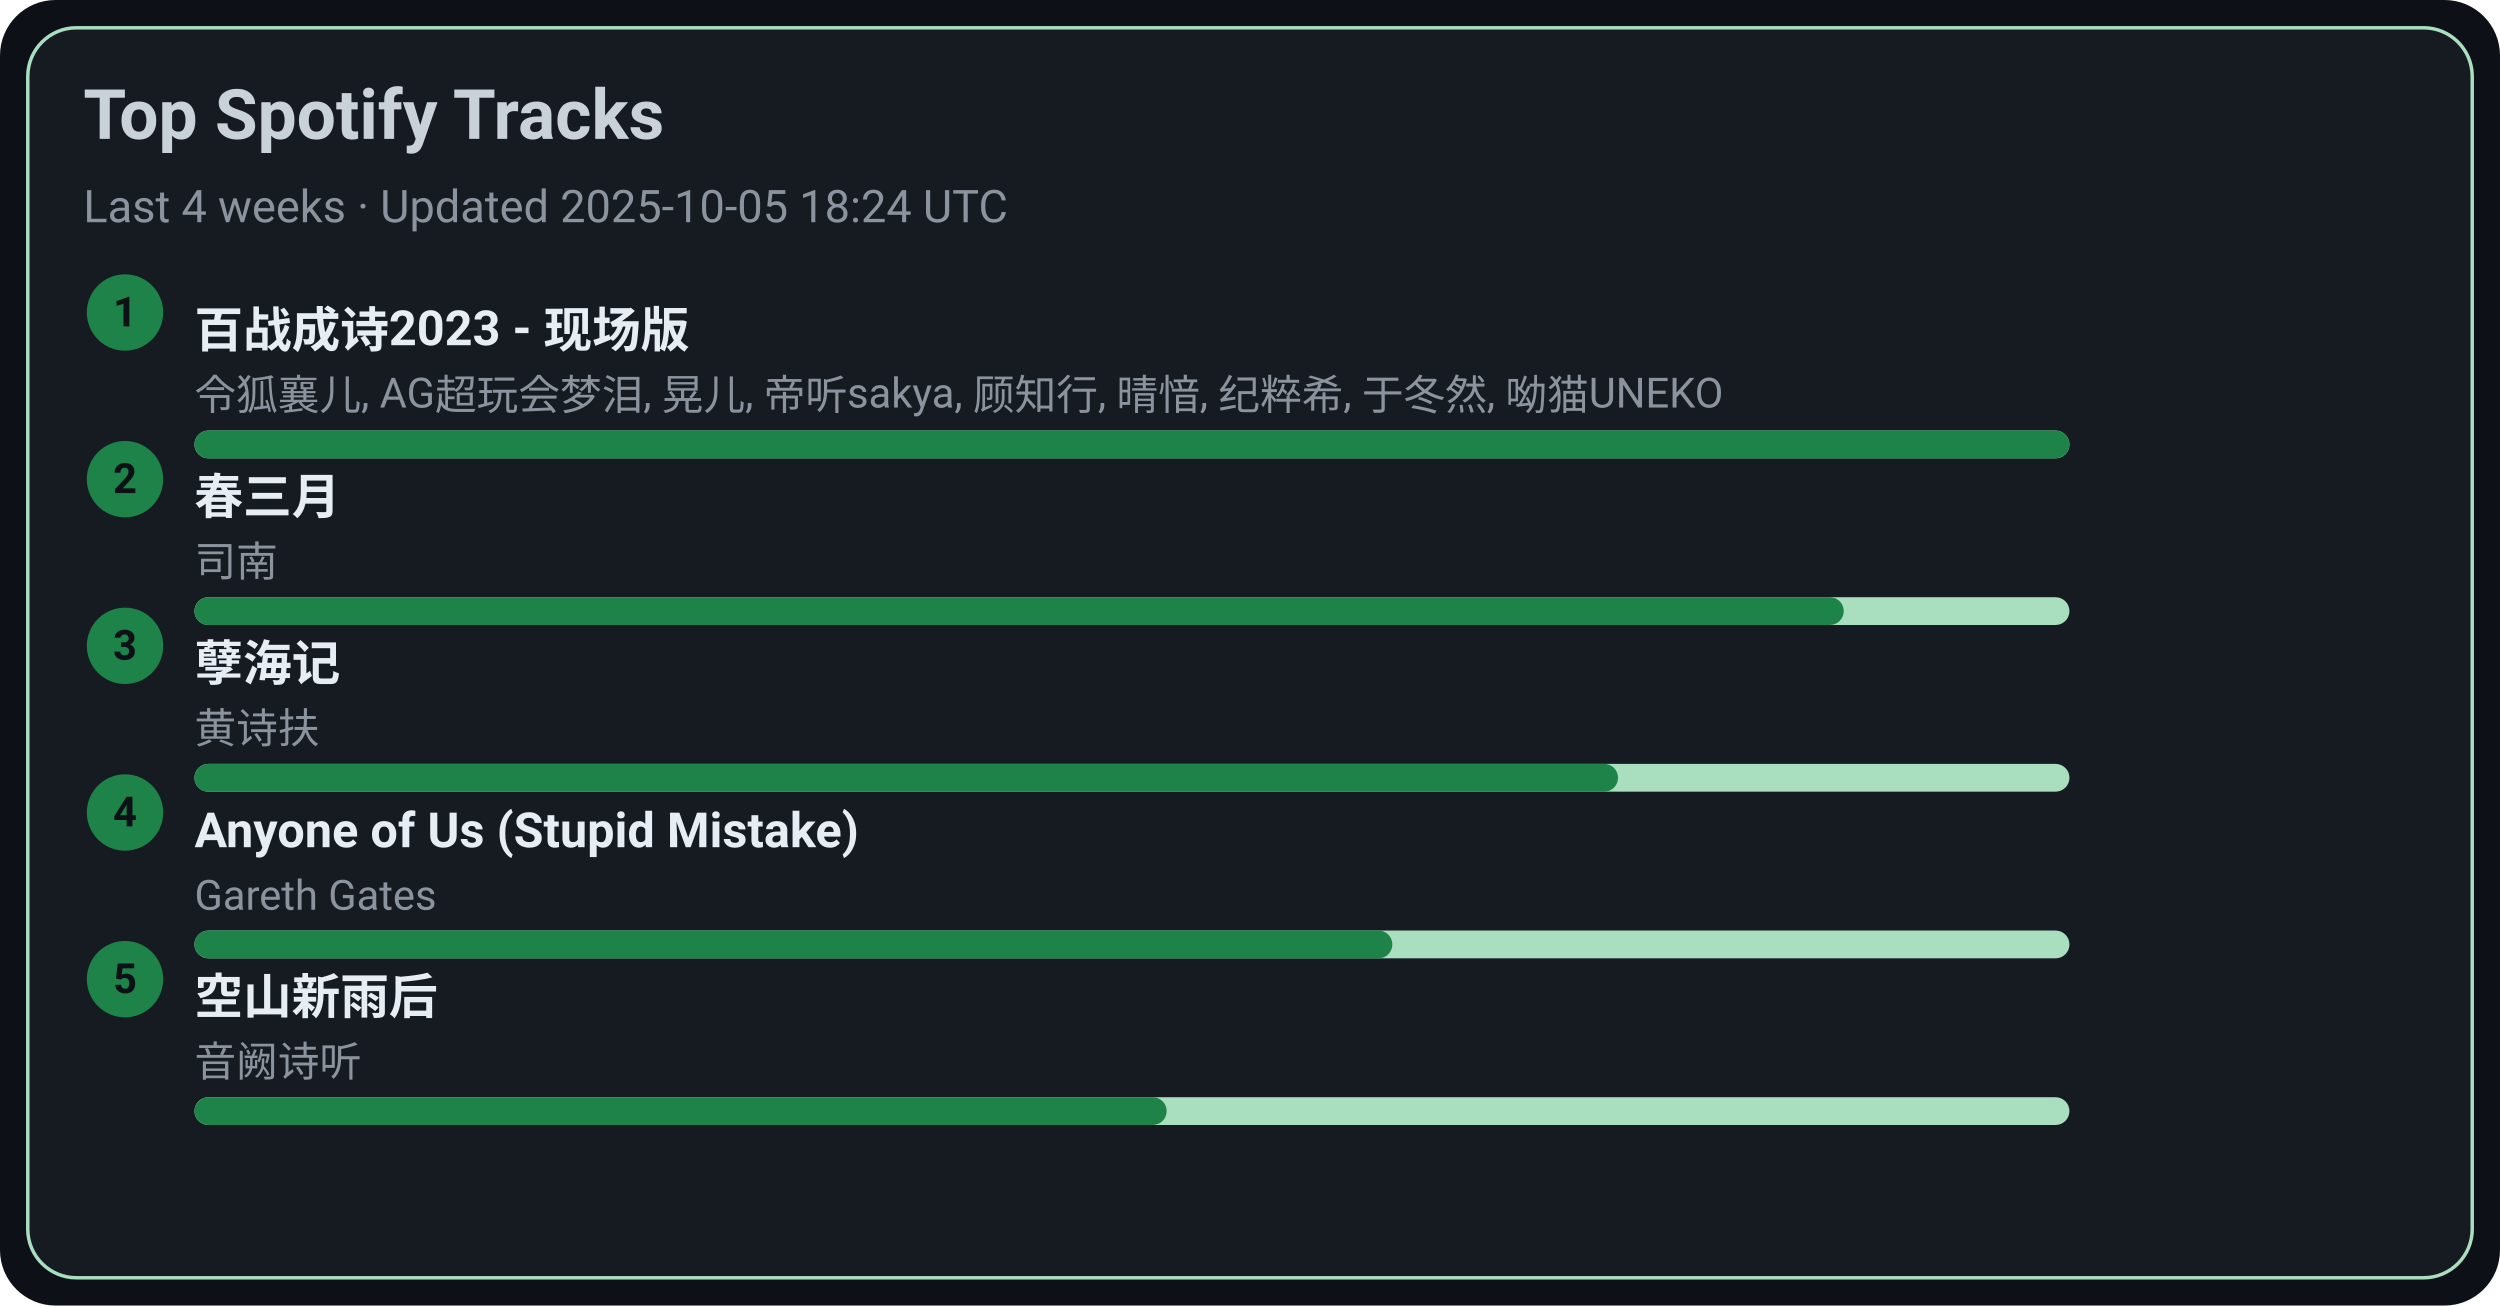
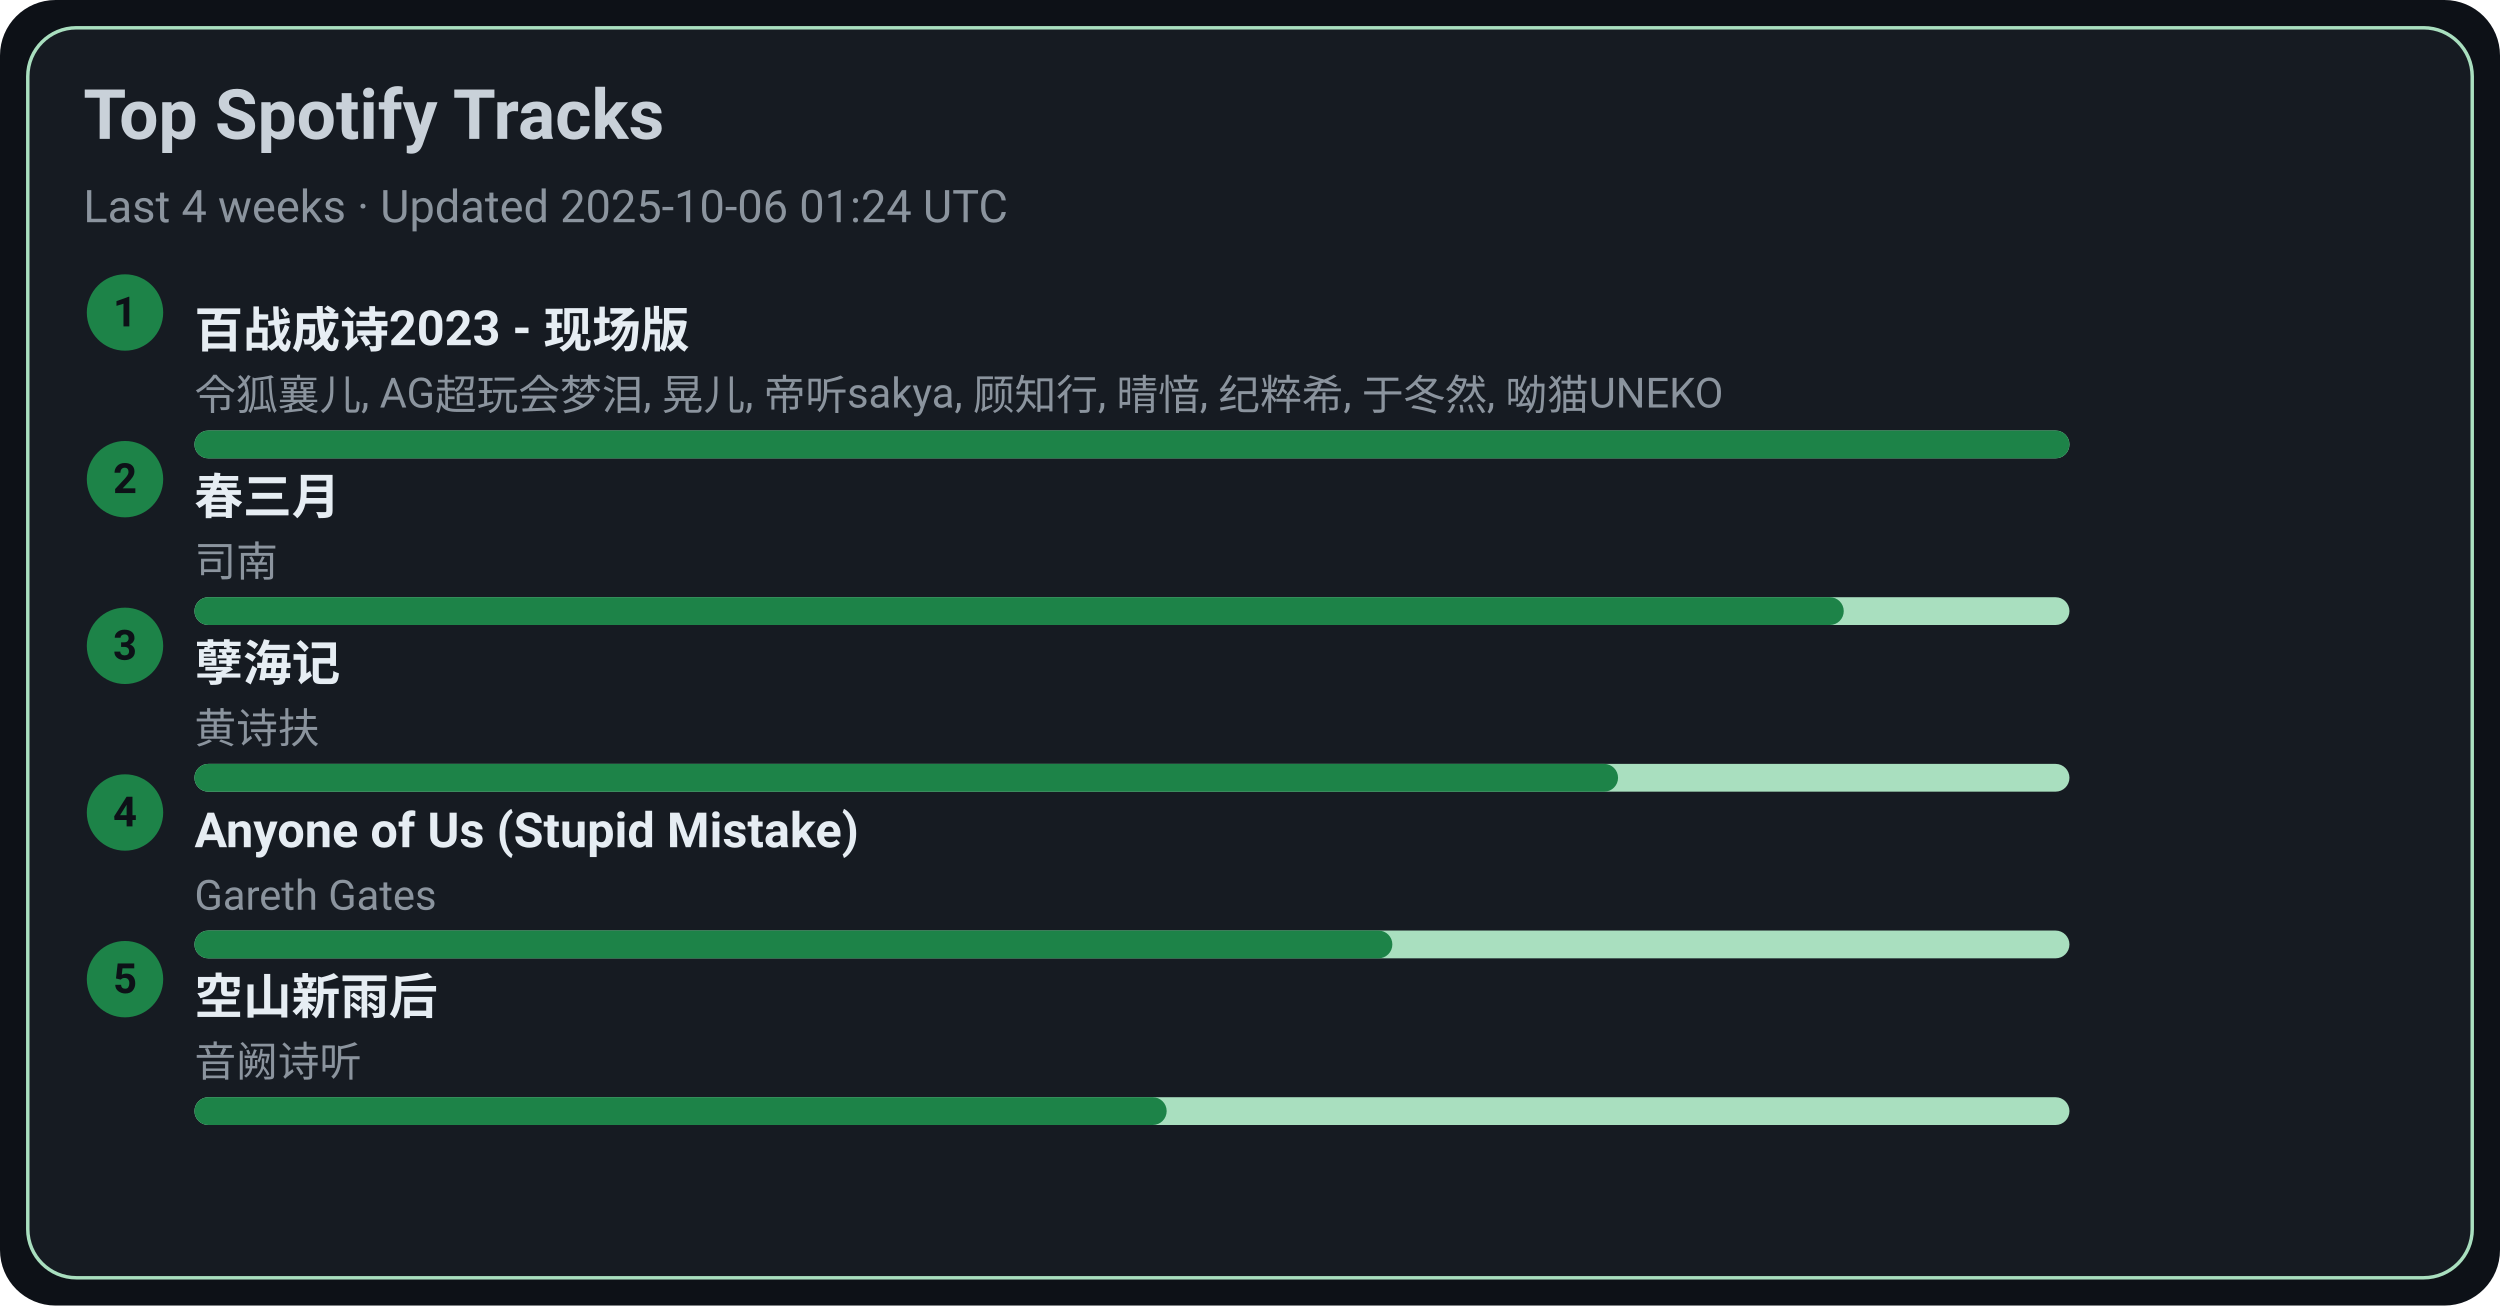
<svg xmlns="http://www.w3.org/2000/svg" width="720" height="376" viewBox="0 0 720 376">
  <style>text{font-family:-apple-system,BlinkMacSystemFont,Segoe UI,Roboto,Ubuntu,Helvetica Neue,Arial,Noto Sans,sans-serif}</style>
  <rect width="720" height="376" rx="16" fill="#0d1117" />
  <rect x="8" y="8" width="704" height="360" rx="14" fill="#161b22" stroke="#A9DFBF" />
  <text x="24" y="40" font-size="20" fill="#c9d1d9" font-weight="600">Top Spotify Tracks</text>
-   <text x="24" y="64" font-size="13" fill="#8b949e">Last 4 weeks · Updated 2025-10-05 18:24 UTC</text>
+   <text x="24" y="64" font-size="13" fill="#8b949e">Last 4 weeks · Updated 2025-10-06 01:24 UTC</text>
  <circle cx="36" cy="90" r="11" fill="#1D8348" />
  <text x="36" y="94" text-anchor="middle" font-size="12" fill="#0d1117" font-weight="700">1</text>
  <a href="https://open.spotify.com/track/2gttnS8fWnDwziLFt2TLEi" target="_blank" rel="noopener noreferrer">
    <text x="56" y="100" font-size="14" fill="#e6edf3" font-weight="600">百战成诗2023 - 现场版</text>
  </a>
  <text x="56" y="118" font-size="12" fill="#8b949e">令狐襄儿, AG超玩会梦泪, 晃儿, 帝听sakya, 顾知行, 晴愔, 纪粹希, 于冬然, 呦猫UNEKO</text>
  <rect x="56" y="124" width="540" height="8" rx="4" fill="#A9DFBF" />
  <rect x="56" y="124" width="540" height="8" rx="4" fill="#1D8348" />
  <circle cx="36" cy="138" r="11" fill="#1D8348" />
  <text x="36" y="142" text-anchor="middle" font-size="12" fill="#0d1117" font-weight="700">2</text>
  <a href="https://open.spotify.com/track/5A9BOP4WTk2UayDlMb8w98" target="_blank" rel="noopener noreferrer">
    <text x="56" y="148" font-size="14" fill="#e6edf3" font-weight="600">春三月</text>
  </a>
  <text x="56" y="166" font-size="12" fill="#8b949e">司南</text>
  <rect x="56" y="172" width="540" height="8" rx="4" fill="#A9DFBF" />
  <rect x="56" y="172" width="475" height="8" rx="4" fill="#1D8348" />
  <circle cx="36" cy="186" r="11" fill="#1D8348" />
  <text x="36" y="190" text-anchor="middle" font-size="12" fill="#0d1117" font-weight="700">3</text>
  <a href="https://open.spotify.com/track/3eIovUMhirNN6btJbpzNqD" target="_blank" rel="noopener noreferrer">
    <text x="56" y="196" font-size="14" fill="#e6edf3" font-weight="600">孽海记</text>
  </a>
  <text x="56" y="214" font-size="12" fill="#8b949e">黄诗扶</text>
  <rect x="56" y="220" width="540" height="8" rx="4" fill="#A9DFBF" />
  <rect x="56" y="220" width="410" height="8" rx="4" fill="#1D8348" />
  <circle cx="36" cy="234" r="11" fill="#1D8348" />
  <text x="36" y="238" text-anchor="middle" font-size="12" fill="#0d1117" font-weight="700">4</text>
  <a href="https://open.spotify.com/track/7KZo8AI9F3Vnn3FXEYBL9f" target="_blank" rel="noopener noreferrer">
    <text x="56" y="244" font-size="14" fill="#e6edf3" font-weight="600">Anyone of Us (Stupid Mistake)</text>
  </a>
  <text x="56" y="262" font-size="12" fill="#8b949e">Gareth Gates</text>
  <rect x="56" y="268" width="540" height="8" rx="4" fill="#A9DFBF" />
  <rect x="56" y="268" width="345" height="8" rx="4" fill="#1D8348" />
  <circle cx="36" cy="282" r="11" fill="#1D8348" />
  <text x="36" y="286" text-anchor="middle" font-size="12" fill="#0d1117" font-weight="700">5</text>
  <a href="https://open.spotify.com/track/7c1D58U8AIVOGlYzh5U6sk" target="_blank" rel="noopener noreferrer">
    <text x="56" y="292" font-size="14" fill="#e6edf3" font-weight="600">空山新雨后</text>
  </a>
  <text x="56" y="310" font-size="12" fill="#8b949e">音阙诗听</text>
  <rect x="56" y="316" width="540" height="8" rx="4" fill="#A9DFBF" />
  <rect x="56" y="316" width="280" height="8" rx="4" fill="#1D8348" />
</svg>
